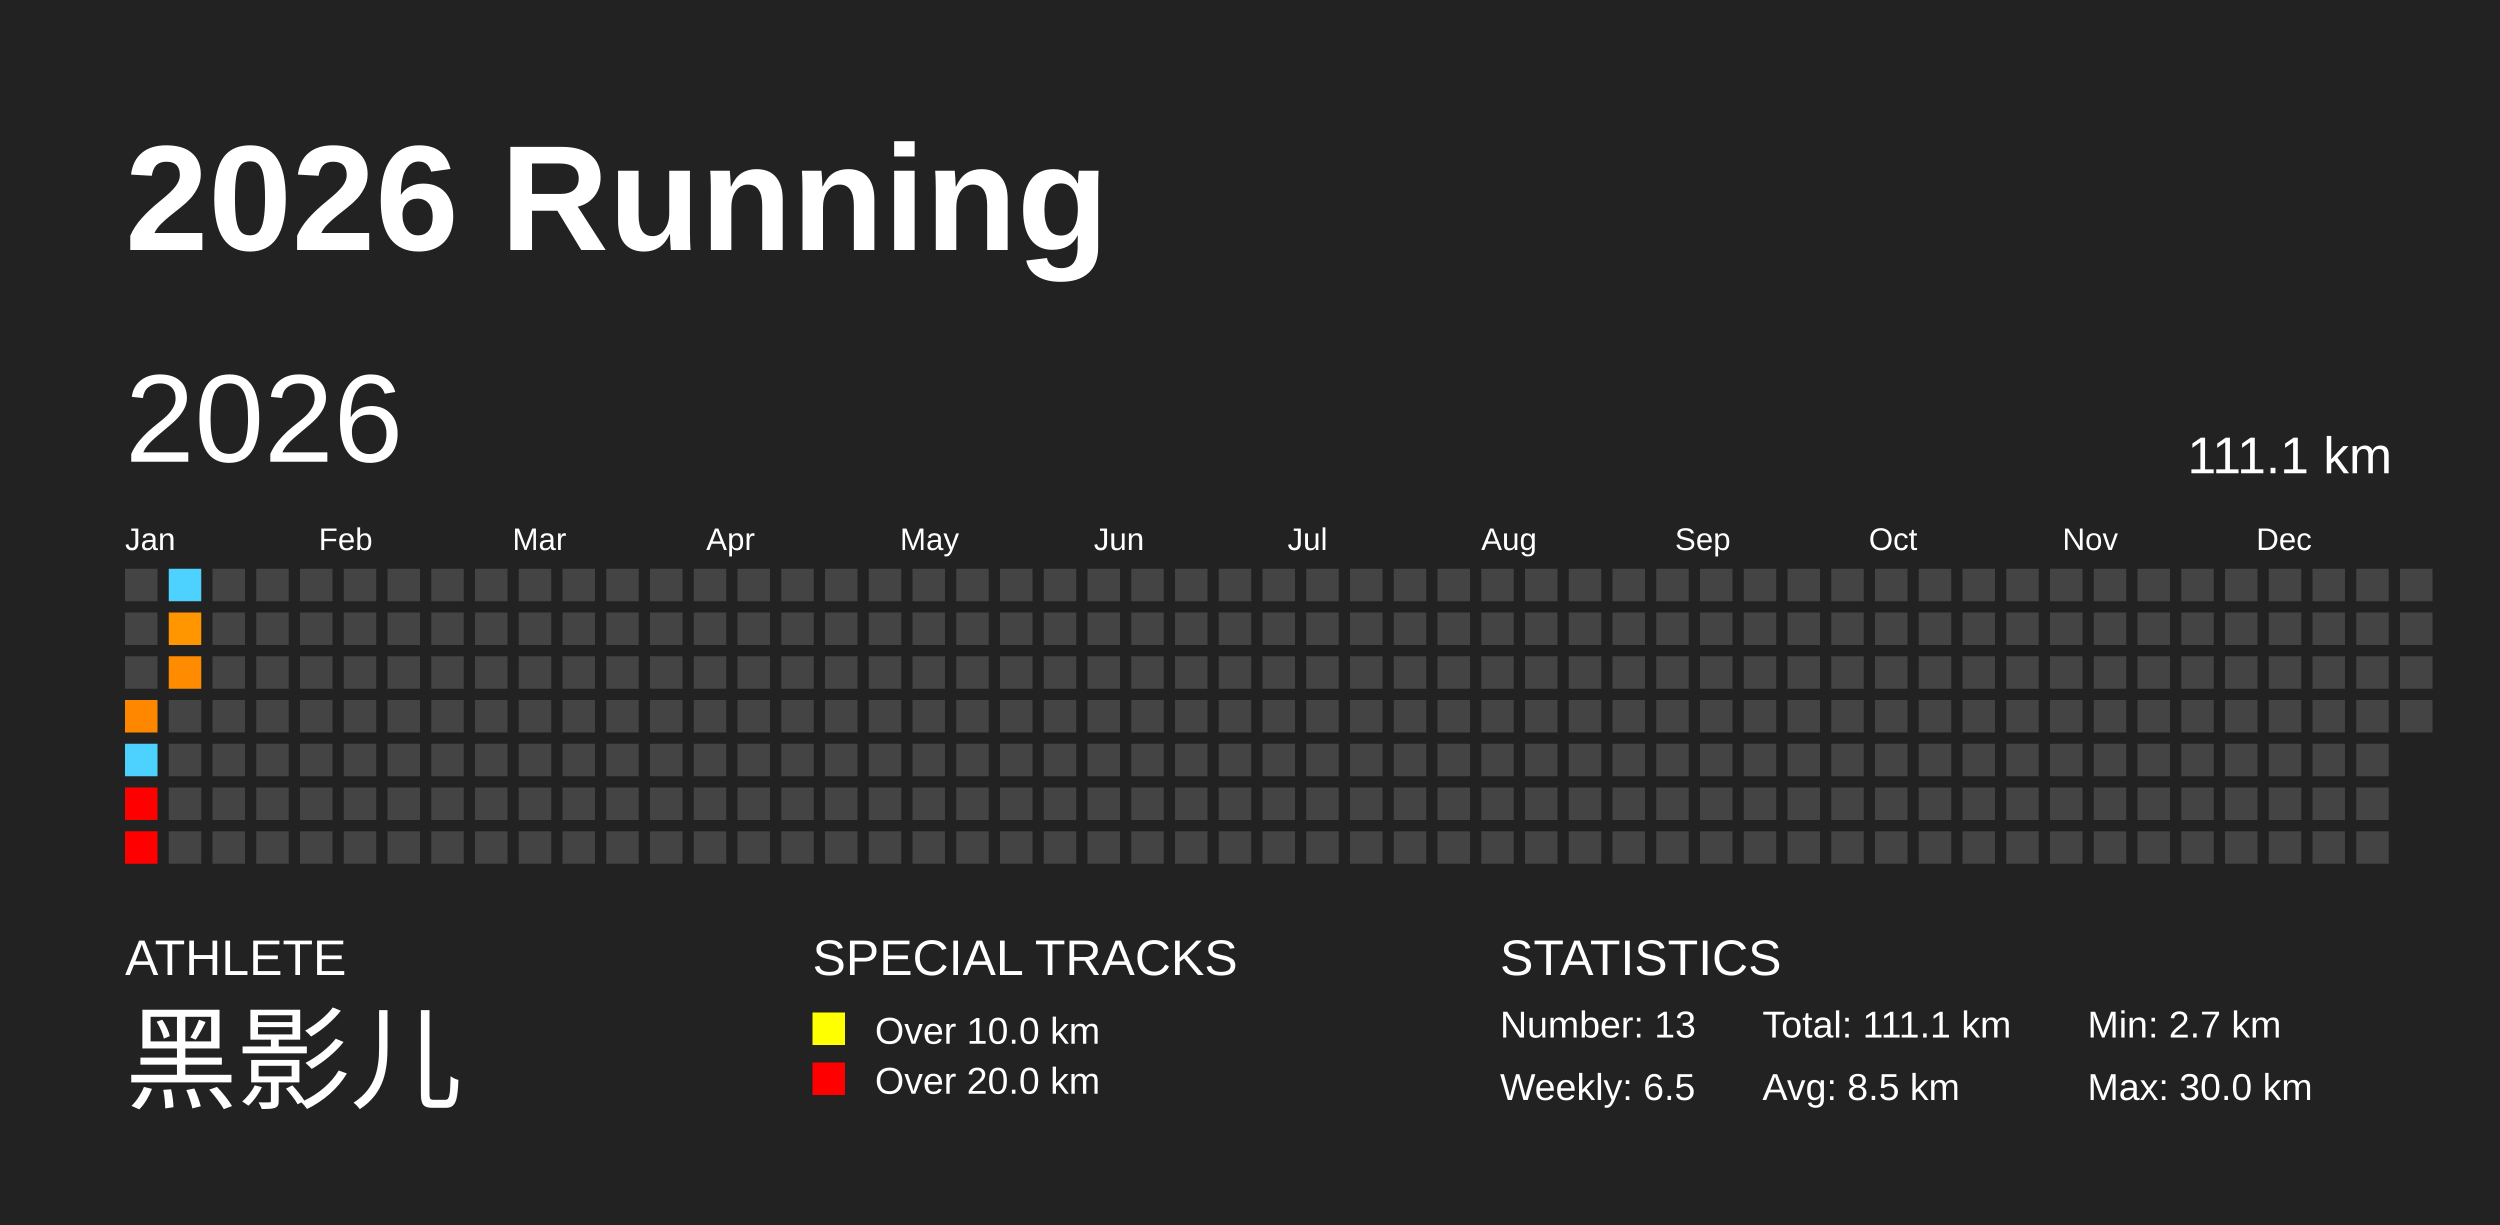
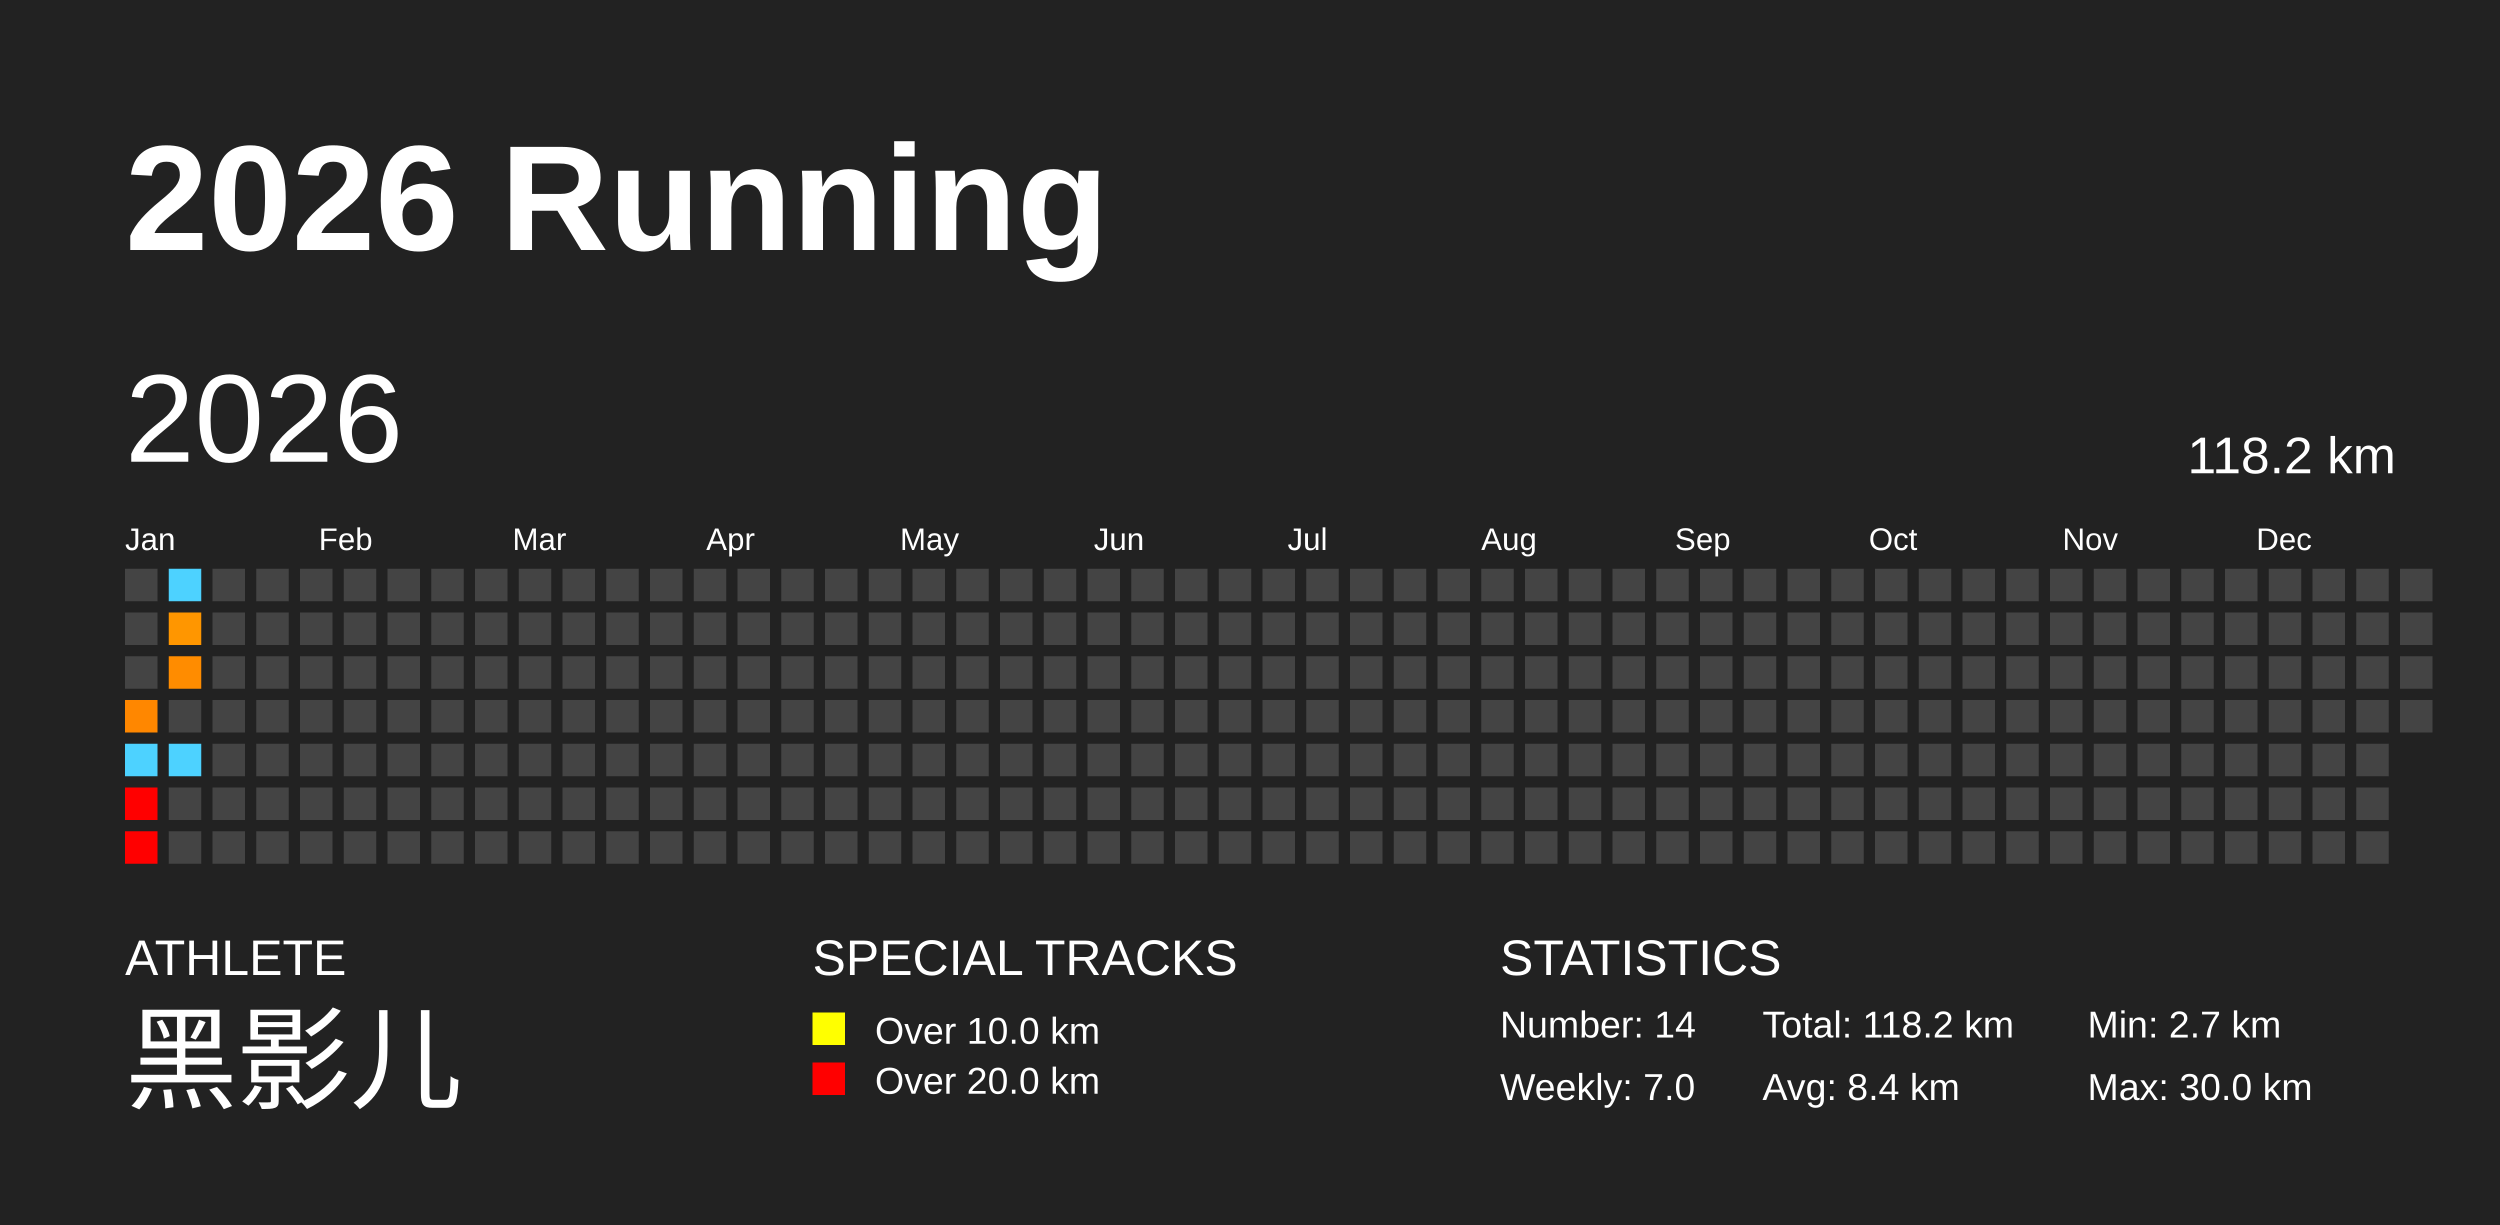
<svg xmlns="http://www.w3.org/2000/svg" baseProfile="full" height="98mm" version="1.1" viewBox="0,0,200,98" width="200mm">
  <defs />
  <rect fill="#222222" height="98" width="200" x="0" y="0" />
  <text fill="#FFFFFF" style="font-size:12px; font-family:Arial; font-weight:bold;" x="10" y="20">2026 Running</text>
  <text fill="#FFFFFF" style="font-size:4px; font-family:Arial" x="10" y="78">ATHLETE</text>
  <text fill="#FFFFFF" style="font-size:9px; font-family:Arial" x="10" y="88">黑影儿</text>
  <text fill="#FFFFFF" style="font-size:4px; font-family:Arial" x="65" y="78">SPECIAL TRACKS</text>
  <rect fill="yellow" height="2.6" width="2.6" x="65" y="81" />
  <text fill="#FFFFFF" style="font-size:3px; font-family:Arial" x="70" y="83.5">Over 10.0 km</text>
  <rect fill="red" height="2.6" width="2.6" x="65" y="85" />
  <text fill="#FFFFFF" style="font-size:3px; font-family:Arial" x="70" y="87.5">Over 20.0 km</text>
  <text fill="#FFFFFF" style="font-size:4px; font-family:Arial" x="120" y="78">STATISTICS</text>
-   <text fill="#FFFFFF" style="font-size:3px; font-family:Arial" x="120" y="83">Number: 13</text>
-   <text fill="#FFFFFF" style="font-size:3px; font-family:Arial" x="120" y="88">Weekly: 6.5</text>
-   <text fill="#FFFFFF" style="font-size:3px; font-family:Arial" x="141" y="83">Total: 111.1 km</text>
-   <text fill="#FFFFFF" style="font-size:3px; font-family:Arial" x="141" y="88">Avg: 8.5 km</text>
+   <text fill="#FFFFFF" style="font-size:3px; font-family:Arial" x="120" y="83">Number: 14</text>
+   <text fill="#FFFFFF" style="font-size:3px; font-family:Arial" x="120" y="88">Weekly: 7.0</text>
+   <text fill="#FFFFFF" style="font-size:3px; font-family:Arial" x="141" y="83">Total: 118.2 km</text>
+   <text fill="#FFFFFF" style="font-size:3px; font-family:Arial" x="141" y="88">Avg: 8.4 km</text>
  <text fill="#FFFFFF" style="font-size:3px; font-family:Arial" x="167" y="83">Min: 2.7 km</text>
  <text fill="#FFFFFF" style="font-size:3px; font-family:Arial" x="167" y="88">Max: 30.0 km</text>
  <text dominant-baseline="hanging" fill="#FFFFFF" style="font-size:10.0px; font-family:Arial;" x="10" y="30">2026</text>
-   <text dominant-baseline="hanging" fill="#FFFFFF" style="font-size:4.125px; font-family:Arial;" x="175" y="35">111.1 km</text>
+   <text dominant-baseline="hanging" fill="#FFFFFF" style="font-size:4.125px; font-family:Arial;" x="175" y="35">118.2 km</text>
  <text fill="#FFFFFF" style="font-size:2.5px; font-family:Arial" x="10.0" y="44">Jan</text>
  <text fill="#FFFFFF" style="font-size:2.5px; font-family:Arial" x="25.5" y="44">Feb</text>
  <text fill="#FFFFFF" style="font-size:2.5px; font-family:Arial" x="41.0" y="44">Mar</text>
  <text fill="#FFFFFF" style="font-size:2.5px; font-family:Arial" x="56.5" y="44">Apr</text>
  <text fill="#FFFFFF" style="font-size:2.5px; font-family:Arial" x="72.0" y="44">May</text>
  <text fill="#FFFFFF" style="font-size:2.5px; font-family:Arial" x="87.5" y="44">Jun</text>
  <text fill="#FFFFFF" style="font-size:2.5px; font-family:Arial" x="103.0" y="44">Jul</text>
  <text fill="#FFFFFF" style="font-size:2.5px; font-family:Arial" x="118.5" y="44">Aug</text>
  <text fill="#FFFFFF" style="font-size:2.5px; font-family:Arial" x="134.0" y="44">Sep</text>
  <text fill="#FFFFFF" style="font-size:2.5px; font-family:Arial" x="149.5" y="44">Oct</text>
  <text fill="#FFFFFF" style="font-size:2.5px; font-family:Arial" x="165.0" y="44">Nov</text>
  <text fill="#FFFFFF" style="font-size:2.5px; font-family:Arial" x="180.5" y="44">Dec</text>
  <rect fill="#444444" height="2.6" width="2.6" x="10.0" y="45.5" />
  <rect fill="#444444" height="2.6" width="2.6" x="10.0" y="49.0" />
  <rect fill="#444444" height="2.6" width="2.6" x="10.0" y="52.5" />
  <rect fill="#ff8700" height="2.6" width="2.6" x="10.0" y="56.0" />
  <rect fill="#4dd2ff" height="2.6" width="2.6" x="10.0" y="59.5" />
  <rect fill="red" height="2.6" width="2.6" x="10.0" y="63.0" />
  <rect fill="red" height="2.6" width="2.6" x="10.0" y="66.5" />
  <rect fill="#4dd2ff" height="2.6" width="2.6" x="13.5" y="45.5" />
  <rect fill="#ff9600" height="2.6" width="2.6" x="13.5" y="49.0" />
  <rect fill="#ff8c00" height="2.6" width="2.6" x="13.5" y="52.5" />
  <rect fill="#444444" height="2.6" width="2.6" x="13.5" y="56.0" />
-   <rect fill="#444444" height="2.6" width="2.6" x="13.5" y="59.5" />
+   <rect fill="#4dd2ff" height="2.6" width="2.6" x="13.5" y="59.5" />
  <rect fill="#444444" height="2.6" width="2.6" x="13.5" y="63.0" />
  <rect fill="#444444" height="2.6" width="2.6" x="13.5" y="66.5" />
  <rect fill="#444444" height="2.6" width="2.6" x="17.0" y="45.5" />
  <rect fill="#444444" height="2.6" width="2.6" x="17.0" y="49.0" />
  <rect fill="#444444" height="2.6" width="2.6" x="17.0" y="52.5" />
  <rect fill="#444444" height="2.6" width="2.6" x="17.0" y="56.0" />
  <rect fill="#444444" height="2.6" width="2.6" x="17.0" y="59.5" />
  <rect fill="#444444" height="2.6" width="2.6" x="17.0" y="63.0" />
  <rect fill="#444444" height="2.6" width="2.6" x="17.0" y="66.5" />
  <rect fill="#444444" height="2.6" width="2.6" x="20.5" y="45.5" />
  <rect fill="#444444" height="2.6" width="2.6" x="20.5" y="49.0" />
  <rect fill="#444444" height="2.6" width="2.6" x="20.5" y="52.5" />
  <rect fill="#444444" height="2.6" width="2.6" x="20.5" y="56.0" />
  <rect fill="#444444" height="2.6" width="2.6" x="20.5" y="59.5" />
  <rect fill="#444444" height="2.6" width="2.6" x="20.5" y="63.0" />
  <rect fill="#444444" height="2.6" width="2.6" x="20.5" y="66.5" />
  <rect fill="#444444" height="2.6" width="2.6" x="24.0" y="45.5" />
  <rect fill="#444444" height="2.6" width="2.6" x="24.0" y="49.0" />
  <rect fill="#444444" height="2.6" width="2.6" x="24.0" y="52.5" />
  <rect fill="#444444" height="2.6" width="2.6" x="24.0" y="56.0" />
  <rect fill="#444444" height="2.6" width="2.6" x="24.0" y="59.5" />
  <rect fill="#444444" height="2.6" width="2.6" x="24.0" y="63.0" />
  <rect fill="#444444" height="2.6" width="2.6" x="24.0" y="66.5" />
  <rect fill="#444444" height="2.6" width="2.6" x="27.5" y="45.5" />
  <rect fill="#444444" height="2.6" width="2.6" x="27.5" y="49.0" />
  <rect fill="#444444" height="2.6" width="2.6" x="27.5" y="52.5" />
  <rect fill="#444444" height="2.6" width="2.6" x="27.5" y="56.0" />
  <rect fill="#444444" height="2.6" width="2.6" x="27.5" y="59.5" />
  <rect fill="#444444" height="2.6" width="2.6" x="27.5" y="63.0" />
  <rect fill="#444444" height="2.6" width="2.6" x="27.5" y="66.5" />
  <rect fill="#444444" height="2.6" width="2.6" x="31.0" y="45.5" />
  <rect fill="#444444" height="2.6" width="2.6" x="31.0" y="49.0" />
  <rect fill="#444444" height="2.6" width="2.6" x="31.0" y="52.5" />
  <rect fill="#444444" height="2.6" width="2.6" x="31.0" y="56.0" />
  <rect fill="#444444" height="2.6" width="2.6" x="31.0" y="59.5" />
  <rect fill="#444444" height="2.6" width="2.6" x="31.0" y="63.0" />
  <rect fill="#444444" height="2.6" width="2.6" x="31.0" y="66.5" />
  <rect fill="#444444" height="2.6" width="2.6" x="34.5" y="45.5" />
  <rect fill="#444444" height="2.6" width="2.6" x="34.5" y="49.0" />
  <rect fill="#444444" height="2.6" width="2.6" x="34.5" y="52.5" />
  <rect fill="#444444" height="2.6" width="2.6" x="34.5" y="56.0" />
  <rect fill="#444444" height="2.6" width="2.6" x="34.5" y="59.5" />
  <rect fill="#444444" height="2.6" width="2.6" x="34.5" y="63.0" />
  <rect fill="#444444" height="2.6" width="2.6" x="34.5" y="66.5" />
  <rect fill="#444444" height="2.6" width="2.6" x="38.0" y="45.5" />
  <rect fill="#444444" height="2.6" width="2.6" x="38.0" y="49.0" />
  <rect fill="#444444" height="2.6" width="2.6" x="38.0" y="52.5" />
  <rect fill="#444444" height="2.6" width="2.6" x="38.0" y="56.0" />
  <rect fill="#444444" height="2.6" width="2.6" x="38.0" y="59.5" />
  <rect fill="#444444" height="2.6" width="2.6" x="38.0" y="63.0" />
  <rect fill="#444444" height="2.6" width="2.6" x="38.0" y="66.5" />
  <rect fill="#444444" height="2.6" width="2.6" x="41.5" y="45.5" />
  <rect fill="#444444" height="2.6" width="2.6" x="41.5" y="49.0" />
  <rect fill="#444444" height="2.6" width="2.6" x="41.5" y="52.5" />
  <rect fill="#444444" height="2.6" width="2.6" x="41.5" y="56.0" />
  <rect fill="#444444" height="2.6" width="2.6" x="41.5" y="59.5" />
  <rect fill="#444444" height="2.6" width="2.6" x="41.5" y="63.0" />
  <rect fill="#444444" height="2.6" width="2.6" x="41.5" y="66.5" />
  <rect fill="#444444" height="2.6" width="2.6" x="45.0" y="45.5" />
  <rect fill="#444444" height="2.6" width="2.6" x="45.0" y="49.0" />
  <rect fill="#444444" height="2.6" width="2.6" x="45.0" y="52.5" />
  <rect fill="#444444" height="2.6" width="2.6" x="45.0" y="56.0" />
  <rect fill="#444444" height="2.6" width="2.6" x="45.0" y="59.5" />
  <rect fill="#444444" height="2.6" width="2.6" x="45.0" y="63.0" />
  <rect fill="#444444" height="2.6" width="2.6" x="45.0" y="66.5" />
  <rect fill="#444444" height="2.6" width="2.6" x="48.5" y="45.5" />
  <rect fill="#444444" height="2.6" width="2.6" x="48.5" y="49.0" />
  <rect fill="#444444" height="2.6" width="2.6" x="48.5" y="52.5" />
  <rect fill="#444444" height="2.6" width="2.6" x="48.5" y="56.0" />
  <rect fill="#444444" height="2.6" width="2.6" x="48.5" y="59.5" />
  <rect fill="#444444" height="2.6" width="2.6" x="48.5" y="63.0" />
  <rect fill="#444444" height="2.6" width="2.6" x="48.5" y="66.5" />
  <rect fill="#444444" height="2.6" width="2.6" x="52.0" y="45.5" />
  <rect fill="#444444" height="2.6" width="2.6" x="52.0" y="49.0" />
  <rect fill="#444444" height="2.6" width="2.6" x="52.0" y="52.5" />
  <rect fill="#444444" height="2.6" width="2.6" x="52.0" y="56.0" />
  <rect fill="#444444" height="2.6" width="2.6" x="52.0" y="59.5" />
  <rect fill="#444444" height="2.6" width="2.6" x="52.0" y="63.0" />
  <rect fill="#444444" height="2.6" width="2.6" x="52.0" y="66.5" />
  <rect fill="#444444" height="2.6" width="2.6" x="55.5" y="45.5" />
  <rect fill="#444444" height="2.6" width="2.6" x="55.5" y="49.0" />
  <rect fill="#444444" height="2.6" width="2.6" x="55.5" y="52.5" />
  <rect fill="#444444" height="2.6" width="2.6" x="55.5" y="56.0" />
  <rect fill="#444444" height="2.6" width="2.6" x="55.5" y="59.5" />
  <rect fill="#444444" height="2.6" width="2.6" x="55.5" y="63.0" />
  <rect fill="#444444" height="2.6" width="2.6" x="55.5" y="66.5" />
  <rect fill="#444444" height="2.6" width="2.6" x="59.0" y="45.5" />
  <rect fill="#444444" height="2.6" width="2.6" x="59.0" y="49.0" />
  <rect fill="#444444" height="2.6" width="2.6" x="59.0" y="52.5" />
  <rect fill="#444444" height="2.6" width="2.6" x="59.0" y="56.0" />
  <rect fill="#444444" height="2.6" width="2.6" x="59.0" y="59.5" />
  <rect fill="#444444" height="2.6" width="2.6" x="59.0" y="63.0" />
  <rect fill="#444444" height="2.6" width="2.6" x="59.0" y="66.5" />
  <rect fill="#444444" height="2.6" width="2.6" x="62.5" y="45.5" />
  <rect fill="#444444" height="2.6" width="2.6" x="62.5" y="49.0" />
  <rect fill="#444444" height="2.6" width="2.6" x="62.5" y="52.5" />
  <rect fill="#444444" height="2.6" width="2.6" x="62.5" y="56.0" />
  <rect fill="#444444" height="2.6" width="2.6" x="62.5" y="59.5" />
  <rect fill="#444444" height="2.6" width="2.6" x="62.5" y="63.0" />
  <rect fill="#444444" height="2.6" width="2.6" x="62.5" y="66.5" />
  <rect fill="#444444" height="2.6" width="2.6" x="66.0" y="45.5" />
  <rect fill="#444444" height="2.6" width="2.6" x="66.0" y="49.0" />
  <rect fill="#444444" height="2.6" width="2.6" x="66.0" y="52.5" />
  <rect fill="#444444" height="2.6" width="2.6" x="66.0" y="56.0" />
  <rect fill="#444444" height="2.6" width="2.6" x="66.0" y="59.5" />
  <rect fill="#444444" height="2.6" width="2.6" x="66.0" y="63.0" />
  <rect fill="#444444" height="2.6" width="2.6" x="66.0" y="66.5" />
  <rect fill="#444444" height="2.6" width="2.6" x="69.5" y="45.5" />
  <rect fill="#444444" height="2.6" width="2.6" x="69.5" y="49.0" />
  <rect fill="#444444" height="2.6" width="2.6" x="69.5" y="52.5" />
  <rect fill="#444444" height="2.6" width="2.6" x="69.5" y="56.0" />
  <rect fill="#444444" height="2.6" width="2.6" x="69.5" y="59.5" />
  <rect fill="#444444" height="2.6" width="2.6" x="69.5" y="63.0" />
  <rect fill="#444444" height="2.6" width="2.6" x="69.5" y="66.5" />
  <rect fill="#444444" height="2.6" width="2.6" x="73.0" y="45.5" />
  <rect fill="#444444" height="2.6" width="2.6" x="73.0" y="49.0" />
  <rect fill="#444444" height="2.6" width="2.6" x="73.0" y="52.5" />
  <rect fill="#444444" height="2.6" width="2.6" x="73.0" y="56.0" />
  <rect fill="#444444" height="2.6" width="2.6" x="73.0" y="59.5" />
  <rect fill="#444444" height="2.6" width="2.6" x="73.0" y="63.0" />
  <rect fill="#444444" height="2.6" width="2.6" x="73.0" y="66.5" />
  <rect fill="#444444" height="2.6" width="2.6" x="76.5" y="45.5" />
  <rect fill="#444444" height="2.6" width="2.6" x="76.5" y="49.0" />
  <rect fill="#444444" height="2.6" width="2.6" x="76.5" y="52.5" />
  <rect fill="#444444" height="2.6" width="2.6" x="76.5" y="56.0" />
  <rect fill="#444444" height="2.6" width="2.6" x="76.5" y="59.5" />
  <rect fill="#444444" height="2.6" width="2.6" x="76.5" y="63.0" />
  <rect fill="#444444" height="2.6" width="2.6" x="76.5" y="66.5" />
  <rect fill="#444444" height="2.6" width="2.6" x="80.0" y="45.5" />
  <rect fill="#444444" height="2.6" width="2.6" x="80.0" y="49.0" />
  <rect fill="#444444" height="2.6" width="2.6" x="80.0" y="52.5" />
  <rect fill="#444444" height="2.6" width="2.6" x="80.0" y="56.0" />
  <rect fill="#444444" height="2.6" width="2.6" x="80.0" y="59.5" />
  <rect fill="#444444" height="2.6" width="2.6" x="80.0" y="63.0" />
  <rect fill="#444444" height="2.6" width="2.6" x="80.0" y="66.5" />
  <rect fill="#444444" height="2.6" width="2.6" x="83.5" y="45.5" />
  <rect fill="#444444" height="2.6" width="2.6" x="83.5" y="49.0" />
  <rect fill="#444444" height="2.6" width="2.6" x="83.5" y="52.5" />
  <rect fill="#444444" height="2.6" width="2.6" x="83.5" y="56.0" />
  <rect fill="#444444" height="2.6" width="2.6" x="83.5" y="59.5" />
  <rect fill="#444444" height="2.6" width="2.6" x="83.5" y="63.0" />
  <rect fill="#444444" height="2.6" width="2.6" x="83.5" y="66.5" />
  <rect fill="#444444" height="2.6" width="2.6" x="87.0" y="45.5" />
  <rect fill="#444444" height="2.6" width="2.6" x="87.0" y="49.0" />
  <rect fill="#444444" height="2.6" width="2.6" x="87.0" y="52.5" />
  <rect fill="#444444" height="2.6" width="2.6" x="87.0" y="56.0" />
  <rect fill="#444444" height="2.6" width="2.6" x="87.0" y="59.5" />
  <rect fill="#444444" height="2.6" width="2.6" x="87.0" y="63.0" />
  <rect fill="#444444" height="2.6" width="2.6" x="87.0" y="66.5" />
  <rect fill="#444444" height="2.6" width="2.6" x="90.5" y="45.5" />
  <rect fill="#444444" height="2.6" width="2.6" x="90.5" y="49.0" />
  <rect fill="#444444" height="2.6" width="2.6" x="90.5" y="52.5" />
  <rect fill="#444444" height="2.6" width="2.6" x="90.5" y="56.0" />
  <rect fill="#444444" height="2.6" width="2.6" x="90.5" y="59.5" />
  <rect fill="#444444" height="2.6" width="2.6" x="90.5" y="63.0" />
  <rect fill="#444444" height="2.6" width="2.6" x="90.5" y="66.5" />
  <rect fill="#444444" height="2.6" width="2.6" x="94.0" y="45.5" />
  <rect fill="#444444" height="2.6" width="2.6" x="94.0" y="49.0" />
  <rect fill="#444444" height="2.6" width="2.6" x="94.0" y="52.5" />
  <rect fill="#444444" height="2.6" width="2.6" x="94.0" y="56.0" />
  <rect fill="#444444" height="2.6" width="2.6" x="94.0" y="59.5" />
  <rect fill="#444444" height="2.6" width="2.6" x="94.0" y="63.0" />
  <rect fill="#444444" height="2.6" width="2.6" x="94.0" y="66.5" />
  <rect fill="#444444" height="2.6" width="2.6" x="97.5" y="45.5" />
  <rect fill="#444444" height="2.6" width="2.6" x="97.5" y="49.0" />
  <rect fill="#444444" height="2.6" width="2.6" x="97.5" y="52.5" />
  <rect fill="#444444" height="2.6" width="2.6" x="97.5" y="56.0" />
  <rect fill="#444444" height="2.6" width="2.6" x="97.5" y="59.5" />
  <rect fill="#444444" height="2.6" width="2.6" x="97.5" y="63.0" />
  <rect fill="#444444" height="2.6" width="2.6" x="97.5" y="66.5" />
  <rect fill="#444444" height="2.6" width="2.6" x="101.0" y="45.5" />
  <rect fill="#444444" height="2.6" width="2.6" x="101.0" y="49.0" />
  <rect fill="#444444" height="2.6" width="2.6" x="101.0" y="52.5" />
  <rect fill="#444444" height="2.6" width="2.6" x="101.0" y="56.0" />
  <rect fill="#444444" height="2.6" width="2.6" x="101.0" y="59.5" />
  <rect fill="#444444" height="2.6" width="2.6" x="101.0" y="63.0" />
  <rect fill="#444444" height="2.6" width="2.6" x="101.0" y="66.5" />
  <rect fill="#444444" height="2.6" width="2.6" x="104.5" y="45.5" />
  <rect fill="#444444" height="2.6" width="2.6" x="104.5" y="49.0" />
  <rect fill="#444444" height="2.6" width="2.6" x="104.5" y="52.5" />
  <rect fill="#444444" height="2.6" width="2.6" x="104.5" y="56.0" />
  <rect fill="#444444" height="2.6" width="2.6" x="104.5" y="59.5" />
  <rect fill="#444444" height="2.6" width="2.6" x="104.5" y="63.0" />
  <rect fill="#444444" height="2.6" width="2.6" x="104.5" y="66.5" />
  <rect fill="#444444" height="2.6" width="2.6" x="108.0" y="45.5" />
  <rect fill="#444444" height="2.6" width="2.6" x="108.0" y="49.0" />
  <rect fill="#444444" height="2.6" width="2.6" x="108.0" y="52.5" />
  <rect fill="#444444" height="2.6" width="2.6" x="108.0" y="56.0" />
  <rect fill="#444444" height="2.6" width="2.6" x="108.0" y="59.5" />
  <rect fill="#444444" height="2.6" width="2.6" x="108.0" y="63.0" />
  <rect fill="#444444" height="2.6" width="2.6" x="108.0" y="66.5" />
  <rect fill="#444444" height="2.6" width="2.6" x="111.5" y="45.5" />
  <rect fill="#444444" height="2.6" width="2.6" x="111.5" y="49.0" />
  <rect fill="#444444" height="2.6" width="2.6" x="111.5" y="52.5" />
  <rect fill="#444444" height="2.6" width="2.6" x="111.5" y="56.0" />
  <rect fill="#444444" height="2.6" width="2.6" x="111.5" y="59.5" />
  <rect fill="#444444" height="2.6" width="2.6" x="111.5" y="63.0" />
  <rect fill="#444444" height="2.6" width="2.6" x="111.5" y="66.5" />
  <rect fill="#444444" height="2.6" width="2.6" x="115.0" y="45.5" />
  <rect fill="#444444" height="2.6" width="2.6" x="115.0" y="49.0" />
  <rect fill="#444444" height="2.6" width="2.6" x="115.0" y="52.5" />
  <rect fill="#444444" height="2.6" width="2.6" x="115.0" y="56.0" />
  <rect fill="#444444" height="2.6" width="2.6" x="115.0" y="59.5" />
  <rect fill="#444444" height="2.6" width="2.6" x="115.0" y="63.0" />
  <rect fill="#444444" height="2.6" width="2.6" x="115.0" y="66.5" />
  <rect fill="#444444" height="2.6" width="2.6" x="118.5" y="45.5" />
  <rect fill="#444444" height="2.6" width="2.6" x="118.5" y="49.0" />
  <rect fill="#444444" height="2.6" width="2.6" x="118.5" y="52.5" />
  <rect fill="#444444" height="2.6" width="2.6" x="118.5" y="56.0" />
  <rect fill="#444444" height="2.6" width="2.6" x="118.5" y="59.5" />
  <rect fill="#444444" height="2.6" width="2.6" x="118.5" y="63.0" />
  <rect fill="#444444" height="2.6" width="2.6" x="118.5" y="66.5" />
  <rect fill="#444444" height="2.6" width="2.6" x="122.0" y="45.5" />
  <rect fill="#444444" height="2.6" width="2.6" x="122.0" y="49.0" />
  <rect fill="#444444" height="2.6" width="2.6" x="122.0" y="52.5" />
  <rect fill="#444444" height="2.6" width="2.6" x="122.0" y="56.0" />
  <rect fill="#444444" height="2.6" width="2.6" x="122.0" y="59.5" />
  <rect fill="#444444" height="2.6" width="2.6" x="122.0" y="63.0" />
  <rect fill="#444444" height="2.6" width="2.6" x="122.0" y="66.5" />
  <rect fill="#444444" height="2.6" width="2.6" x="125.5" y="45.5" />
  <rect fill="#444444" height="2.6" width="2.6" x="125.5" y="49.0" />
  <rect fill="#444444" height="2.6" width="2.6" x="125.5" y="52.5" />
  <rect fill="#444444" height="2.6" width="2.6" x="125.5" y="56.0" />
  <rect fill="#444444" height="2.6" width="2.6" x="125.5" y="59.5" />
  <rect fill="#444444" height="2.6" width="2.6" x="125.5" y="63.0" />
  <rect fill="#444444" height="2.6" width="2.6" x="125.5" y="66.5" />
  <rect fill="#444444" height="2.6" width="2.6" x="129.0" y="45.5" />
  <rect fill="#444444" height="2.6" width="2.6" x="129.0" y="49.0" />
  <rect fill="#444444" height="2.6" width="2.6" x="129.0" y="52.5" />
  <rect fill="#444444" height="2.6" width="2.6" x="129.0" y="56.0" />
  <rect fill="#444444" height="2.6" width="2.6" x="129.0" y="59.5" />
  <rect fill="#444444" height="2.6" width="2.6" x="129.0" y="63.0" />
  <rect fill="#444444" height="2.6" width="2.6" x="129.0" y="66.5" />
  <rect fill="#444444" height="2.6" width="2.6" x="132.5" y="45.5" />
  <rect fill="#444444" height="2.6" width="2.6" x="132.5" y="49.0" />
  <rect fill="#444444" height="2.6" width="2.6" x="132.5" y="52.5" />
  <rect fill="#444444" height="2.6" width="2.6" x="132.5" y="56.0" />
  <rect fill="#444444" height="2.6" width="2.6" x="132.5" y="59.5" />
  <rect fill="#444444" height="2.6" width="2.6" x="132.5" y="63.0" />
  <rect fill="#444444" height="2.6" width="2.6" x="132.5" y="66.5" />
  <rect fill="#444444" height="2.6" width="2.6" x="136.0" y="45.5" />
  <rect fill="#444444" height="2.6" width="2.6" x="136.0" y="49.0" />
  <rect fill="#444444" height="2.6" width="2.6" x="136.0" y="52.5" />
  <rect fill="#444444" height="2.6" width="2.6" x="136.0" y="56.0" />
  <rect fill="#444444" height="2.6" width="2.6" x="136.0" y="59.5" />
  <rect fill="#444444" height="2.6" width="2.6" x="136.0" y="63.0" />
  <rect fill="#444444" height="2.6" width="2.6" x="136.0" y="66.5" />
  <rect fill="#444444" height="2.6" width="2.6" x="139.5" y="45.5" />
  <rect fill="#444444" height="2.6" width="2.6" x="139.5" y="49.0" />
  <rect fill="#444444" height="2.6" width="2.6" x="139.5" y="52.5" />
  <rect fill="#444444" height="2.6" width="2.6" x="139.5" y="56.0" />
  <rect fill="#444444" height="2.6" width="2.6" x="139.5" y="59.5" />
  <rect fill="#444444" height="2.6" width="2.6" x="139.5" y="63.0" />
  <rect fill="#444444" height="2.6" width="2.6" x="139.5" y="66.5" />
  <rect fill="#444444" height="2.6" width="2.6" x="143.0" y="45.5" />
  <rect fill="#444444" height="2.6" width="2.6" x="143.0" y="49.0" />
  <rect fill="#444444" height="2.6" width="2.6" x="143.0" y="52.5" />
  <rect fill="#444444" height="2.6" width="2.6" x="143.0" y="56.0" />
  <rect fill="#444444" height="2.6" width="2.6" x="143.0" y="59.5" />
  <rect fill="#444444" height="2.6" width="2.6" x="143.0" y="63.0" />
  <rect fill="#444444" height="2.6" width="2.6" x="143.0" y="66.5" />
  <rect fill="#444444" height="2.6" width="2.6" x="146.5" y="45.5" />
  <rect fill="#444444" height="2.6" width="2.6" x="146.5" y="49.0" />
  <rect fill="#444444" height="2.6" width="2.6" x="146.5" y="52.5" />
  <rect fill="#444444" height="2.6" width="2.6" x="146.5" y="56.0" />
  <rect fill="#444444" height="2.6" width="2.6" x="146.5" y="59.5" />
  <rect fill="#444444" height="2.6" width="2.6" x="146.5" y="63.0" />
  <rect fill="#444444" height="2.6" width="2.6" x="146.5" y="66.5" />
  <rect fill="#444444" height="2.6" width="2.6" x="150.0" y="45.5" />
  <rect fill="#444444" height="2.6" width="2.6" x="150.0" y="49.0" />
  <rect fill="#444444" height="2.6" width="2.6" x="150.0" y="52.5" />
  <rect fill="#444444" height="2.6" width="2.6" x="150.0" y="56.0" />
  <rect fill="#444444" height="2.6" width="2.6" x="150.0" y="59.5" />
  <rect fill="#444444" height="2.6" width="2.6" x="150.0" y="63.0" />
  <rect fill="#444444" height="2.6" width="2.6" x="150.0" y="66.5" />
  <rect fill="#444444" height="2.6" width="2.6" x="153.5" y="45.5" />
  <rect fill="#444444" height="2.6" width="2.6" x="153.5" y="49.0" />
  <rect fill="#444444" height="2.6" width="2.6" x="153.5" y="52.5" />
  <rect fill="#444444" height="2.6" width="2.6" x="153.5" y="56.0" />
  <rect fill="#444444" height="2.6" width="2.6" x="153.5" y="59.5" />
  <rect fill="#444444" height="2.6" width="2.6" x="153.5" y="63.0" />
  <rect fill="#444444" height="2.6" width="2.6" x="153.5" y="66.5" />
  <rect fill="#444444" height="2.6" width="2.6" x="157.0" y="45.5" />
  <rect fill="#444444" height="2.6" width="2.6" x="157.0" y="49.0" />
  <rect fill="#444444" height="2.6" width="2.6" x="157.0" y="52.5" />
  <rect fill="#444444" height="2.6" width="2.6" x="157.0" y="56.0" />
  <rect fill="#444444" height="2.6" width="2.6" x="157.0" y="59.5" />
  <rect fill="#444444" height="2.6" width="2.6" x="157.0" y="63.0" />
  <rect fill="#444444" height="2.6" width="2.6" x="157.0" y="66.5" />
  <rect fill="#444444" height="2.6" width="2.6" x="160.5" y="45.5" />
  <rect fill="#444444" height="2.6" width="2.6" x="160.5" y="49.0" />
  <rect fill="#444444" height="2.6" width="2.6" x="160.5" y="52.5" />
  <rect fill="#444444" height="2.6" width="2.6" x="160.5" y="56.0" />
  <rect fill="#444444" height="2.6" width="2.6" x="160.5" y="59.5" />
  <rect fill="#444444" height="2.6" width="2.6" x="160.5" y="63.0" />
  <rect fill="#444444" height="2.6" width="2.6" x="160.5" y="66.5" />
  <rect fill="#444444" height="2.6" width="2.6" x="164.0" y="45.5" />
  <rect fill="#444444" height="2.6" width="2.6" x="164.0" y="49.0" />
  <rect fill="#444444" height="2.6" width="2.6" x="164.0" y="52.5" />
  <rect fill="#444444" height="2.6" width="2.6" x="164.0" y="56.0" />
  <rect fill="#444444" height="2.6" width="2.6" x="164.0" y="59.5" />
  <rect fill="#444444" height="2.6" width="2.6" x="164.0" y="63.0" />
  <rect fill="#444444" height="2.6" width="2.6" x="164.0" y="66.5" />
  <rect fill="#444444" height="2.6" width="2.6" x="167.5" y="45.5" />
  <rect fill="#444444" height="2.6" width="2.6" x="167.5" y="49.0" />
  <rect fill="#444444" height="2.6" width="2.6" x="167.5" y="52.5" />
  <rect fill="#444444" height="2.6" width="2.6" x="167.5" y="56.0" />
  <rect fill="#444444" height="2.6" width="2.6" x="167.5" y="59.5" />
  <rect fill="#444444" height="2.6" width="2.6" x="167.5" y="63.0" />
  <rect fill="#444444" height="2.6" width="2.6" x="167.5" y="66.5" />
  <rect fill="#444444" height="2.6" width="2.6" x="171.0" y="45.5" />
  <rect fill="#444444" height="2.6" width="2.6" x="171.0" y="49.0" />
  <rect fill="#444444" height="2.6" width="2.6" x="171.0" y="52.5" />
  <rect fill="#444444" height="2.6" width="2.6" x="171.0" y="56.0" />
  <rect fill="#444444" height="2.6" width="2.6" x="171.0" y="59.5" />
  <rect fill="#444444" height="2.6" width="2.6" x="171.0" y="63.0" />
  <rect fill="#444444" height="2.6" width="2.6" x="171.0" y="66.5" />
  <rect fill="#444444" height="2.6" width="2.6" x="174.5" y="45.5" />
  <rect fill="#444444" height="2.6" width="2.6" x="174.5" y="49.0" />
  <rect fill="#444444" height="2.6" width="2.6" x="174.5" y="52.5" />
  <rect fill="#444444" height="2.6" width="2.6" x="174.5" y="56.0" />
  <rect fill="#444444" height="2.6" width="2.6" x="174.5" y="59.5" />
  <rect fill="#444444" height="2.6" width="2.6" x="174.5" y="63.0" />
  <rect fill="#444444" height="2.6" width="2.6" x="174.5" y="66.5" />
  <rect fill="#444444" height="2.6" width="2.6" x="178.0" y="45.5" />
  <rect fill="#444444" height="2.6" width="2.6" x="178.0" y="49.0" />
  <rect fill="#444444" height="2.6" width="2.6" x="178.0" y="52.5" />
  <rect fill="#444444" height="2.6" width="2.6" x="178.0" y="56.0" />
  <rect fill="#444444" height="2.6" width="2.6" x="178.0" y="59.5" />
  <rect fill="#444444" height="2.6" width="2.6" x="178.0" y="63.0" />
  <rect fill="#444444" height="2.6" width="2.6" x="178.0" y="66.5" />
  <rect fill="#444444" height="2.6" width="2.6" x="181.5" y="45.5" />
  <rect fill="#444444" height="2.6" width="2.6" x="181.5" y="49.0" />
  <rect fill="#444444" height="2.6" width="2.6" x="181.5" y="52.5" />
  <rect fill="#444444" height="2.6" width="2.6" x="181.5" y="56.0" />
  <rect fill="#444444" height="2.6" width="2.6" x="181.5" y="59.5" />
  <rect fill="#444444" height="2.6" width="2.6" x="181.5" y="63.0" />
  <rect fill="#444444" height="2.6" width="2.6" x="181.5" y="66.5" />
  <rect fill="#444444" height="2.6" width="2.6" x="185.0" y="45.5" />
  <rect fill="#444444" height="2.6" width="2.6" x="185.0" y="49.0" />
  <rect fill="#444444" height="2.6" width="2.6" x="185.0" y="52.5" />
  <rect fill="#444444" height="2.6" width="2.6" x="185.0" y="56.0" />
  <rect fill="#444444" height="2.6" width="2.6" x="185.0" y="59.5" />
  <rect fill="#444444" height="2.6" width="2.6" x="185.0" y="63.0" />
  <rect fill="#444444" height="2.6" width="2.6" x="185.0" y="66.5" />
  <rect fill="#444444" height="2.6" width="2.6" x="188.5" y="45.5" />
  <rect fill="#444444" height="2.6" width="2.6" x="188.5" y="49.0" />
  <rect fill="#444444" height="2.6" width="2.6" x="188.5" y="52.5" />
  <rect fill="#444444" height="2.6" width="2.6" x="188.5" y="56.0" />
  <rect fill="#444444" height="2.6" width="2.6" x="188.5" y="59.5" />
  <rect fill="#444444" height="2.6" width="2.6" x="188.5" y="63.0" />
  <rect fill="#444444" height="2.6" width="2.6" x="188.5" y="66.5" />
  <rect fill="#444444" height="2.6" width="2.6" x="192.0" y="45.5" />
  <rect fill="#444444" height="2.6" width="2.6" x="192.0" y="49.0" />
  <rect fill="#444444" height="2.6" width="2.6" x="192.0" y="52.5" />
  <rect fill="#444444" height="2.6" width="2.6" x="192.0" y="56.0" />
</svg>
